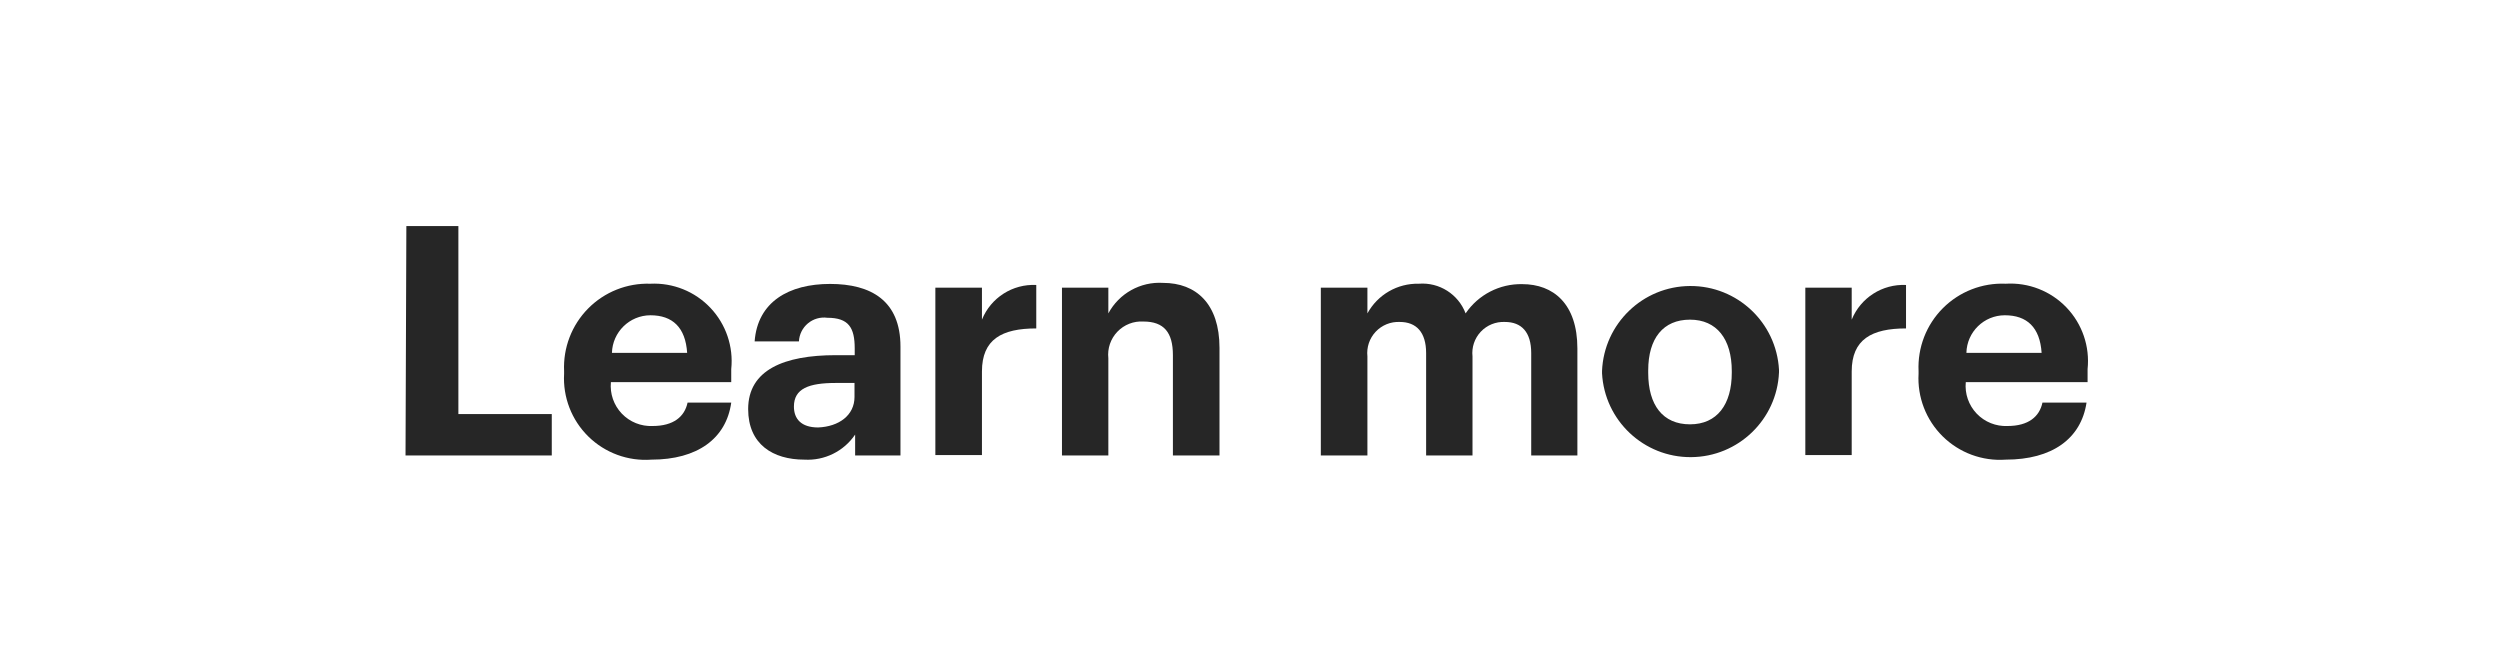
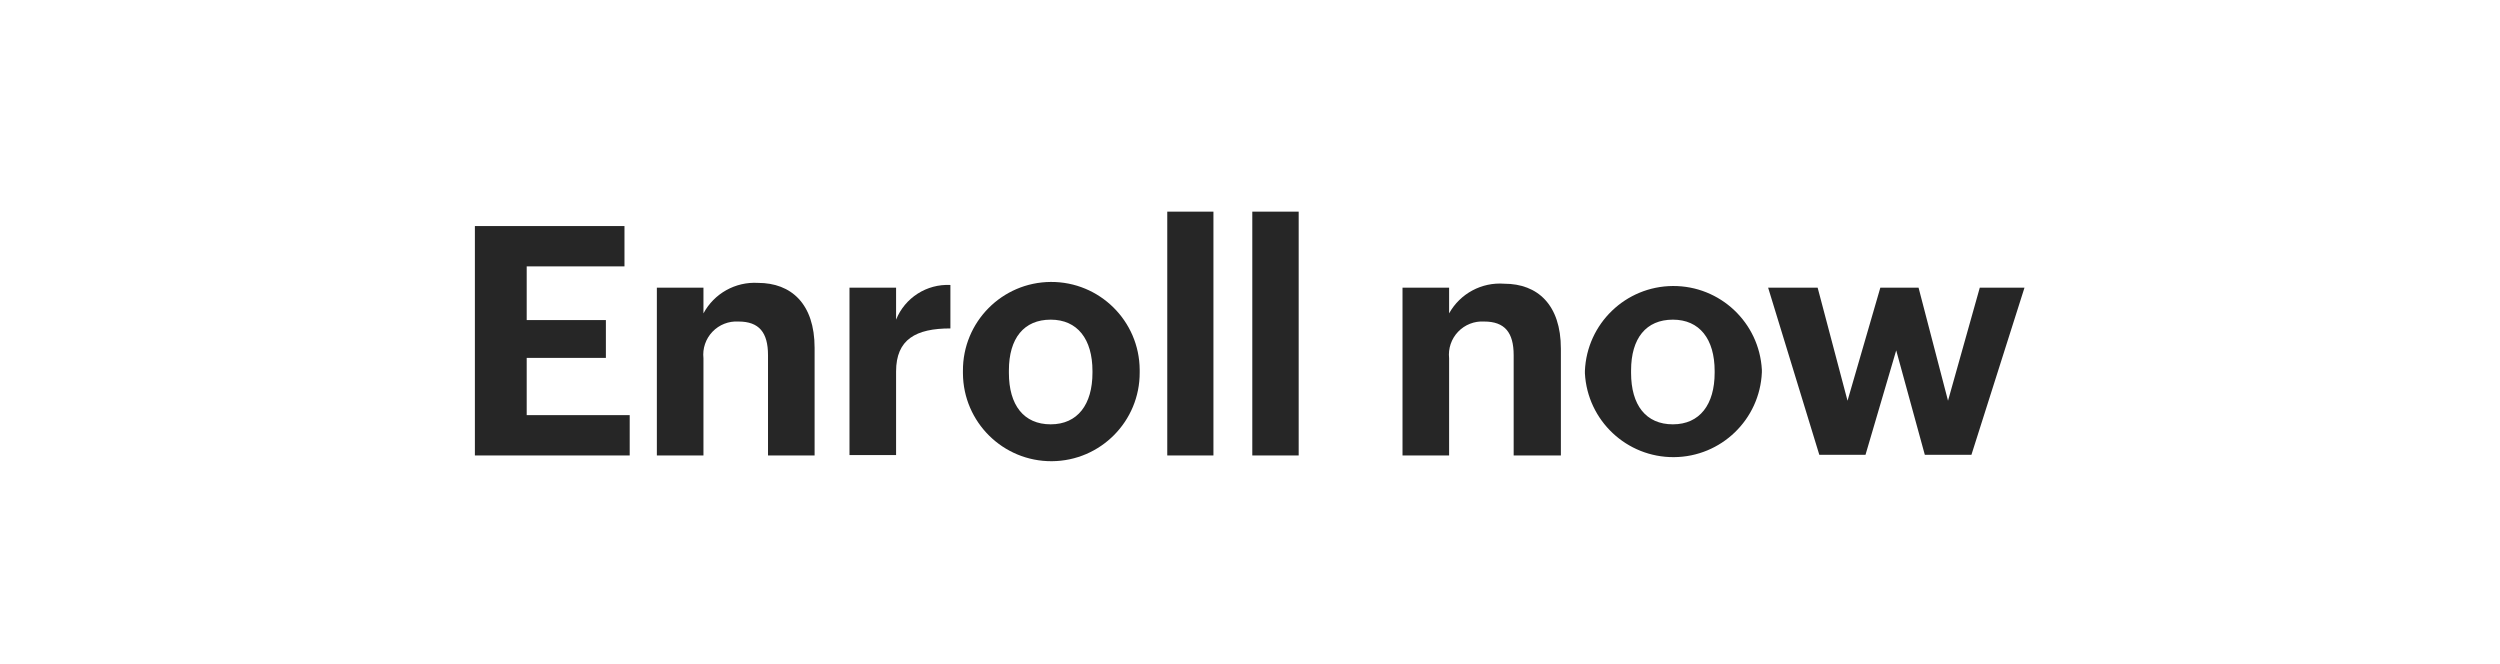
<svg xmlns="http://www.w3.org/2000/svg" viewBox="0 0 119.66 31.78">
  <g id="Layer_2" data-name="Layer 2">
-     <g id="Artboard_1" data-name="Artboard 1" style="isolation:isolate">
+     <g id="Artboard_2" data-name="Artboard 2" style="isolation:isolate">
      <g id="CTA">
        <g id="Rectangle_1" data-name="Rectangle 1">
          <rect width="119.66" height="31.78" fill="none" />
        </g>
-         <g id="Learn_more" data-name="Learn more">
-           <path d="M19.45,10.82h2.49v9h4.47V21.8h-7Z" transform="translate(0 0)" fill="#262626" />
-           <path d="M27,17.89v-.13a4,4,0,0,1,4.13-4.18A3.71,3.71,0,0,1,35,17.67v.62H29.24a1.92,1.92,0,0,0,2,2.1c1,0,1.53-.45,1.67-1.12H35C34.76,21,33.37,22,31.18,22A3.9,3.9,0,0,1,27,17.89Zm5.89-1c-.08-1.22-.7-1.8-1.76-1.8a1.85,1.85,0,0,0-1.84,1.8Z" transform="translate(0 0)" fill="#262626" />
-           <path d="M35.81,19.58C35.81,17.7,37.54,17,40,17h.91v-.32c0-1-.29-1.47-1.31-1.47a1.2,1.2,0,0,0-1.36,1.13H36.12c.14-1.9,1.65-2.75,3.61-2.75s3.37.8,3.37,3V21.8H40.93v-1A2.74,2.74,0,0,1,38.5,22C37,22,35.81,21.27,35.81,19.58ZM40.9,19v-.67H40c-1.29,0-2,.27-2,1.13,0,.59.35,1,1.16,1C40.15,20.42,40.9,19.88,40.9,19Z" transform="translate(0 0)" fill="#262626" />
-           <path d="M44.77,13.77H47V15.3a2.66,2.66,0,0,1,2.6-1.66v2.08c-1.65,0-2.6.52-2.6,2.06v4H44.77Z" transform="translate(0 0)" fill="#262626" />
-           <path d="M50.83,13.77h2.22V15a2.78,2.78,0,0,1,2.62-1.46c1.58,0,2.7,1,2.7,3.11V21.8H56.14V17c0-1.09-.43-1.61-1.41-1.61a1.59,1.59,0,0,0-1.68,1.76V21.8H50.83Z" transform="translate(0 0)" fill="#262626" />
-           <path d="M63.22,13.77h2.23V15a2.73,2.73,0,0,1,2.46-1.42A2.21,2.21,0,0,1,70.15,15a3.2,3.2,0,0,1,2.71-1.4c1.49,0,2.64.94,2.64,3.08V21.8H73.29V16.9c0-1-.46-1.49-1.26-1.49a1.49,1.49,0,0,0-1.55,1.65V21.8H68.26V16.9c0-1-.47-1.49-1.26-1.49a1.49,1.49,0,0,0-1.55,1.65V21.8H63.22Z" transform="translate(0 0)" fill="#262626" />
-           <path d="M76.68,17.87v-.12a4.24,4.24,0,0,1,8.47-.05v.12a4.24,4.24,0,0,1-8.47.05Zm6.21,0v-.11c0-1.53-.72-2.46-2-2.46s-2,.89-2,2.43v.12c0,1.54.7,2.46,2,2.46S82.89,19.36,82.89,17.84Z" transform="translate(0 0)" fill="#262626" />
-           <path d="M86.41,13.77h2.22V15.3a2.67,2.67,0,0,1,2.6-1.66v2.08c-1.64,0-2.6.52-2.6,2.06v4H86.41Z" transform="translate(0 0)" fill="#262626" />
-           <path d="M91.83,17.89v-.13A4,4,0,0,1,96,13.58a3.71,3.71,0,0,1,3.92,4.09v.62H94.09a1.92,1.92,0,0,0,2,2.1c1,0,1.53-.45,1.67-1.12h2.11C99.61,21,98.22,22,96,22A3.9,3.9,0,0,1,91.83,17.89Zm5.89-1c-.08-1.22-.7-1.8-1.76-1.8a1.84,1.84,0,0,0-1.84,1.8Z" transform="translate(0 0)" fill="#262626" />
+         <g id="Enroll_now" data-name="Enroll now">
+           <path d="M22.73,10.82h7.16v1.93H25.21v2.57H29v1.81H25.21v2.74h4.93V21.8H22.73Z" transform="translate(0 0)" fill="#262626" />
+           <path d="M31.44,13.77h2.23V15a2.78,2.78,0,0,1,2.61-1.46c1.59,0,2.71,1,2.71,3.11V21.8H36.76V17c0-1.09-.43-1.61-1.41-1.61a1.59,1.59,0,0,0-1.68,1.76V21.8H31.44Z" transform="translate(0 0)" fill="#262626" />
+           <path d="M40.66,13.77h2.23V15.3a2.66,2.66,0,0,1,2.6-1.66v2.08c-1.65,0-2.6.52-2.6,2.06v4H40.66Z" transform="translate(0 0)" fill="#262626" />
+           <path d="M46.09,17.87v-.12a4.23,4.23,0,0,1,8.46-.05v.12a4.23,4.23,0,0,1-8.46.05Zm6.2,0v-.11c0-1.53-.72-2.46-2-2.46s-2,.89-2,2.43v.12c0,1.54.71,2.46,2,2.46S52.29,19.36,52.29,17.84Z" transform="translate(0 0)" fill="#262626" />
+           <path d="M55.87,10.13h2.21V21.8H55.87Z" transform="translate(0 0)" fill="#262626" />
+           <path d="M59.94,10.13h2.22V21.8H59.94Z" transform="translate(0 0)" fill="#262626" />
+           <path d="M67.13,13.77h2.23V15A2.78,2.78,0,0,1,72,13.58c1.59,0,2.71,1,2.71,3.11V21.8H72.45V17c0-1.09-.43-1.61-1.41-1.61a1.59,1.59,0,0,0-1.68,1.76V21.8H67.13Z" transform="translate(0 0)" fill="#262626" />
+           <path d="M75.86,17.87v-.12a4.24,4.24,0,0,1,8.47-.05v.12a4.24,4.24,0,0,1-8.47.05Zm6.21,0v-.11c0-1.53-.72-2.46-2-2.46s-2,.89-2,2.43v.12c0,1.54.71,2.46,2,2.46S82.07,19.36,82.07,17.84Z" transform="translate(0 0)" fill="#262626" />
+           <path d="M84.63,13.77H87l1.43,5.41L90,13.77h1.83l1.41,5.41,1.52-5.41h2.14l-2.54,8H92.13l-1.37-5-1.47,5H87.08Z" transform="translate(0 0)" fill="#262626" />
        </g>
      </g>
    </g>
  </g>
</svg>
